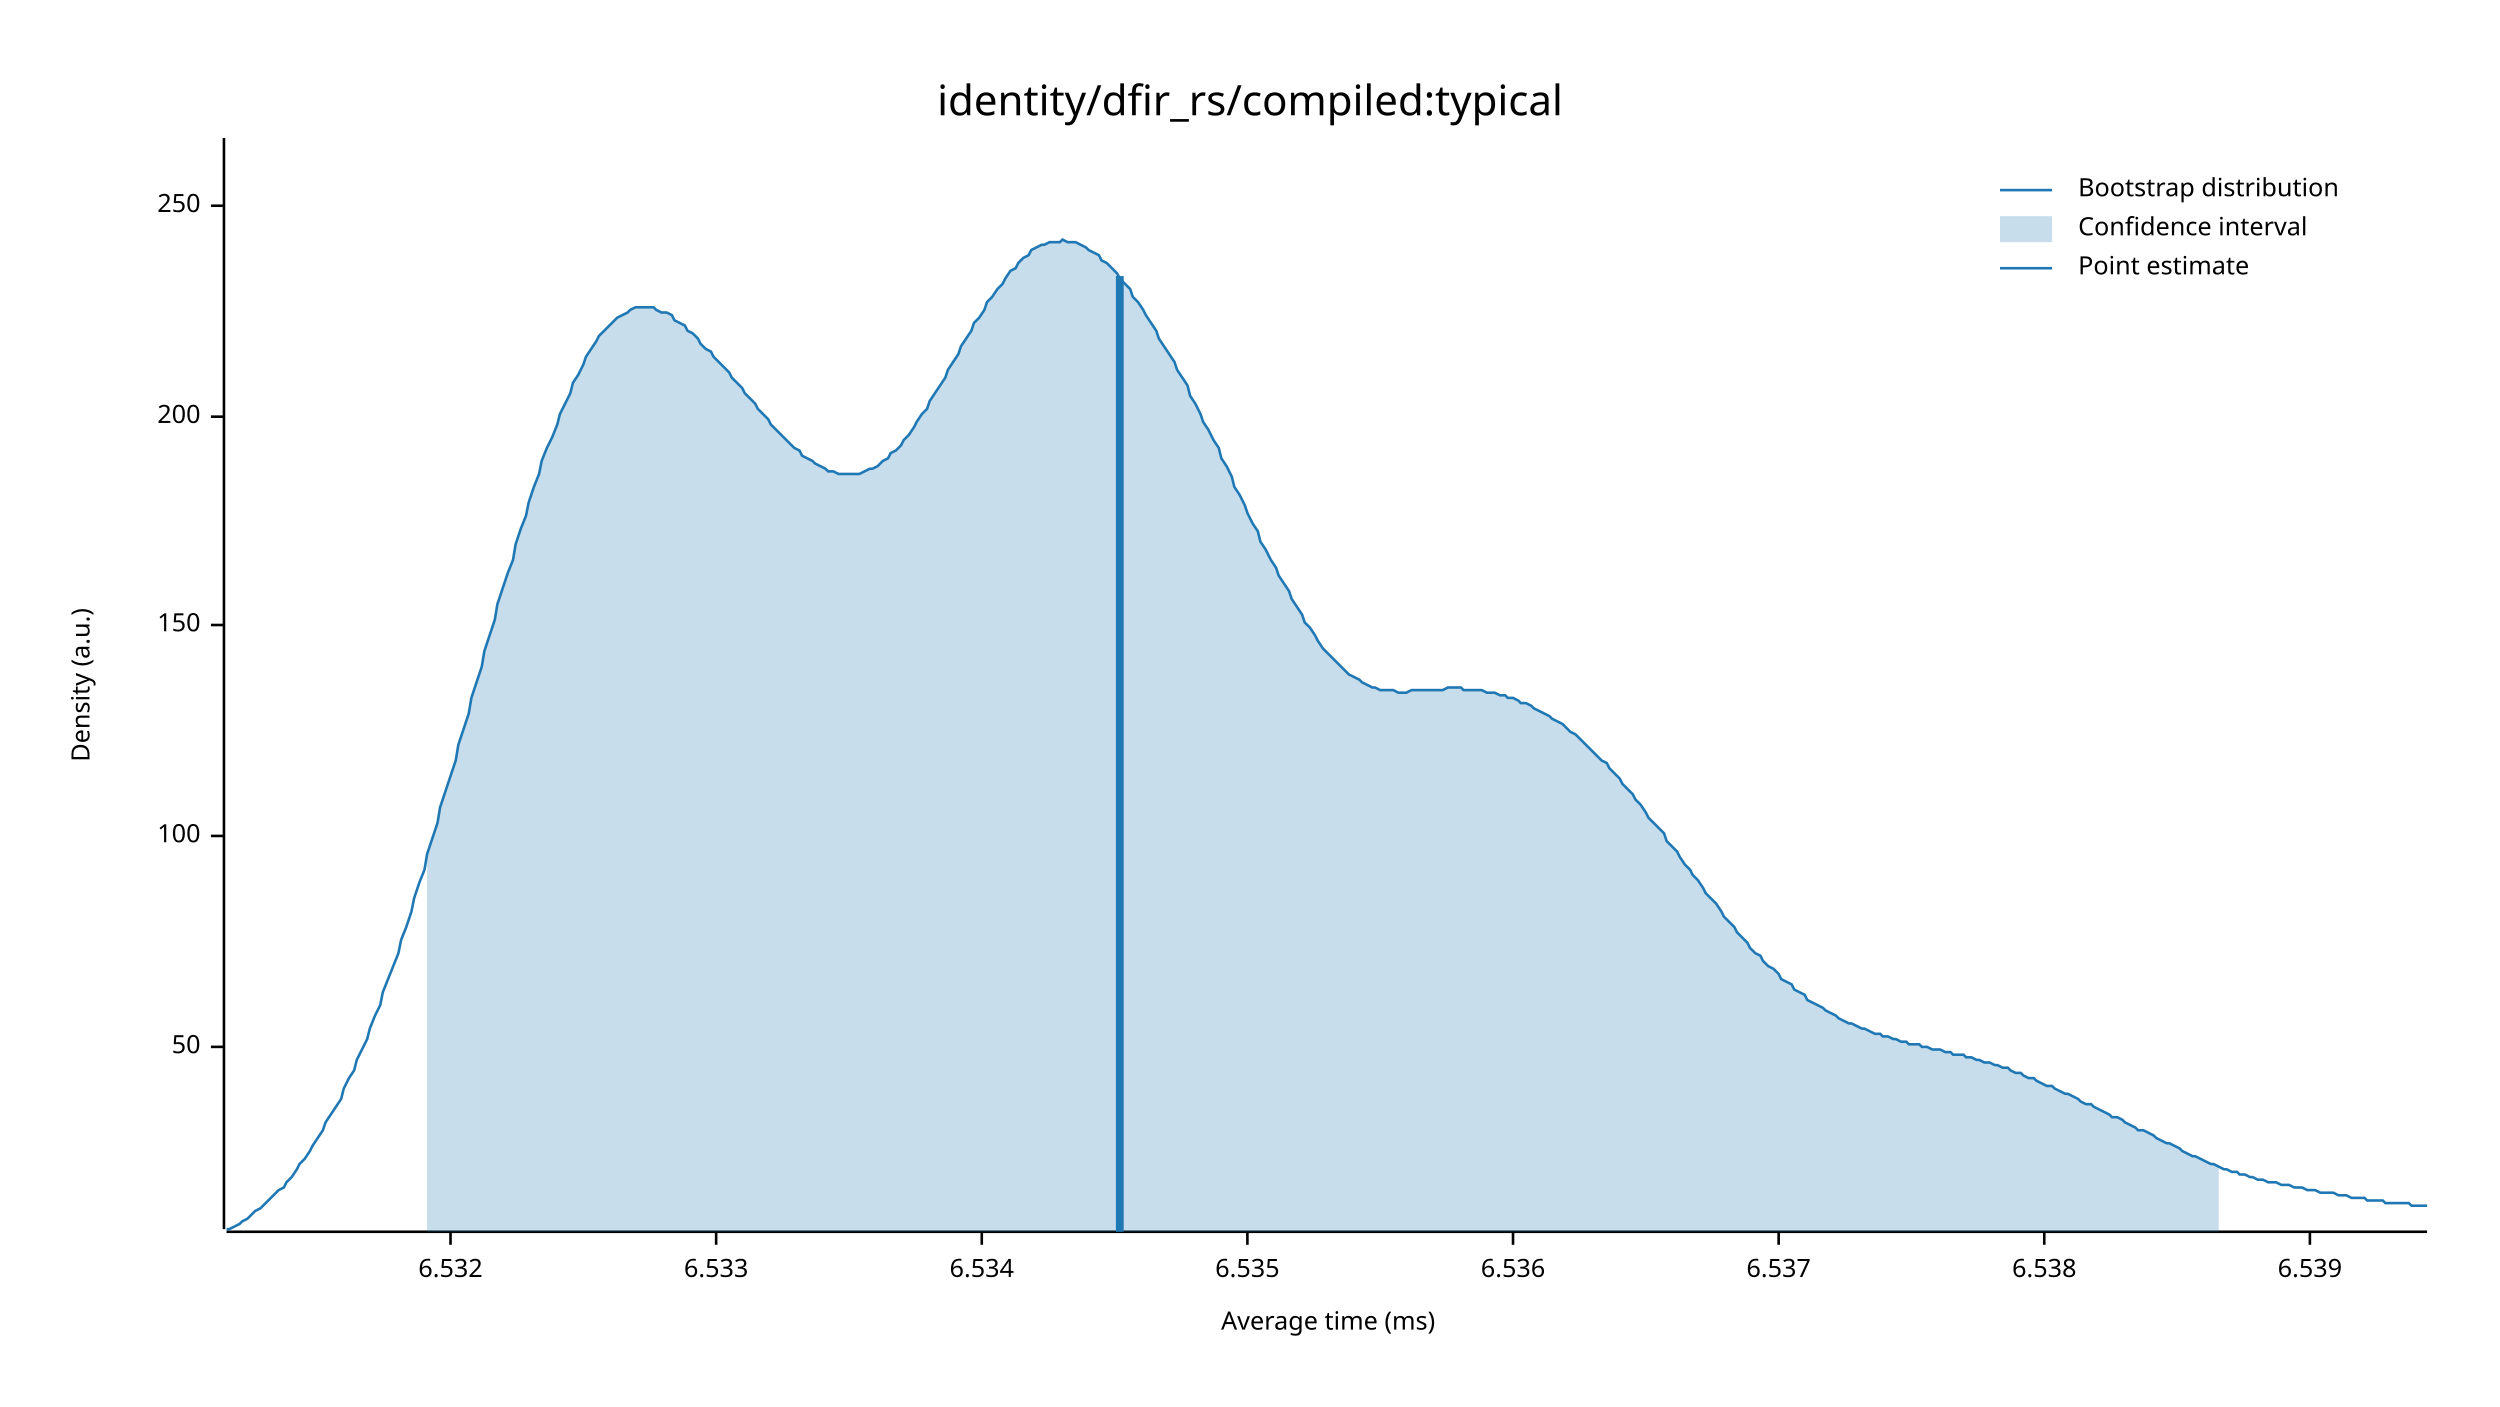
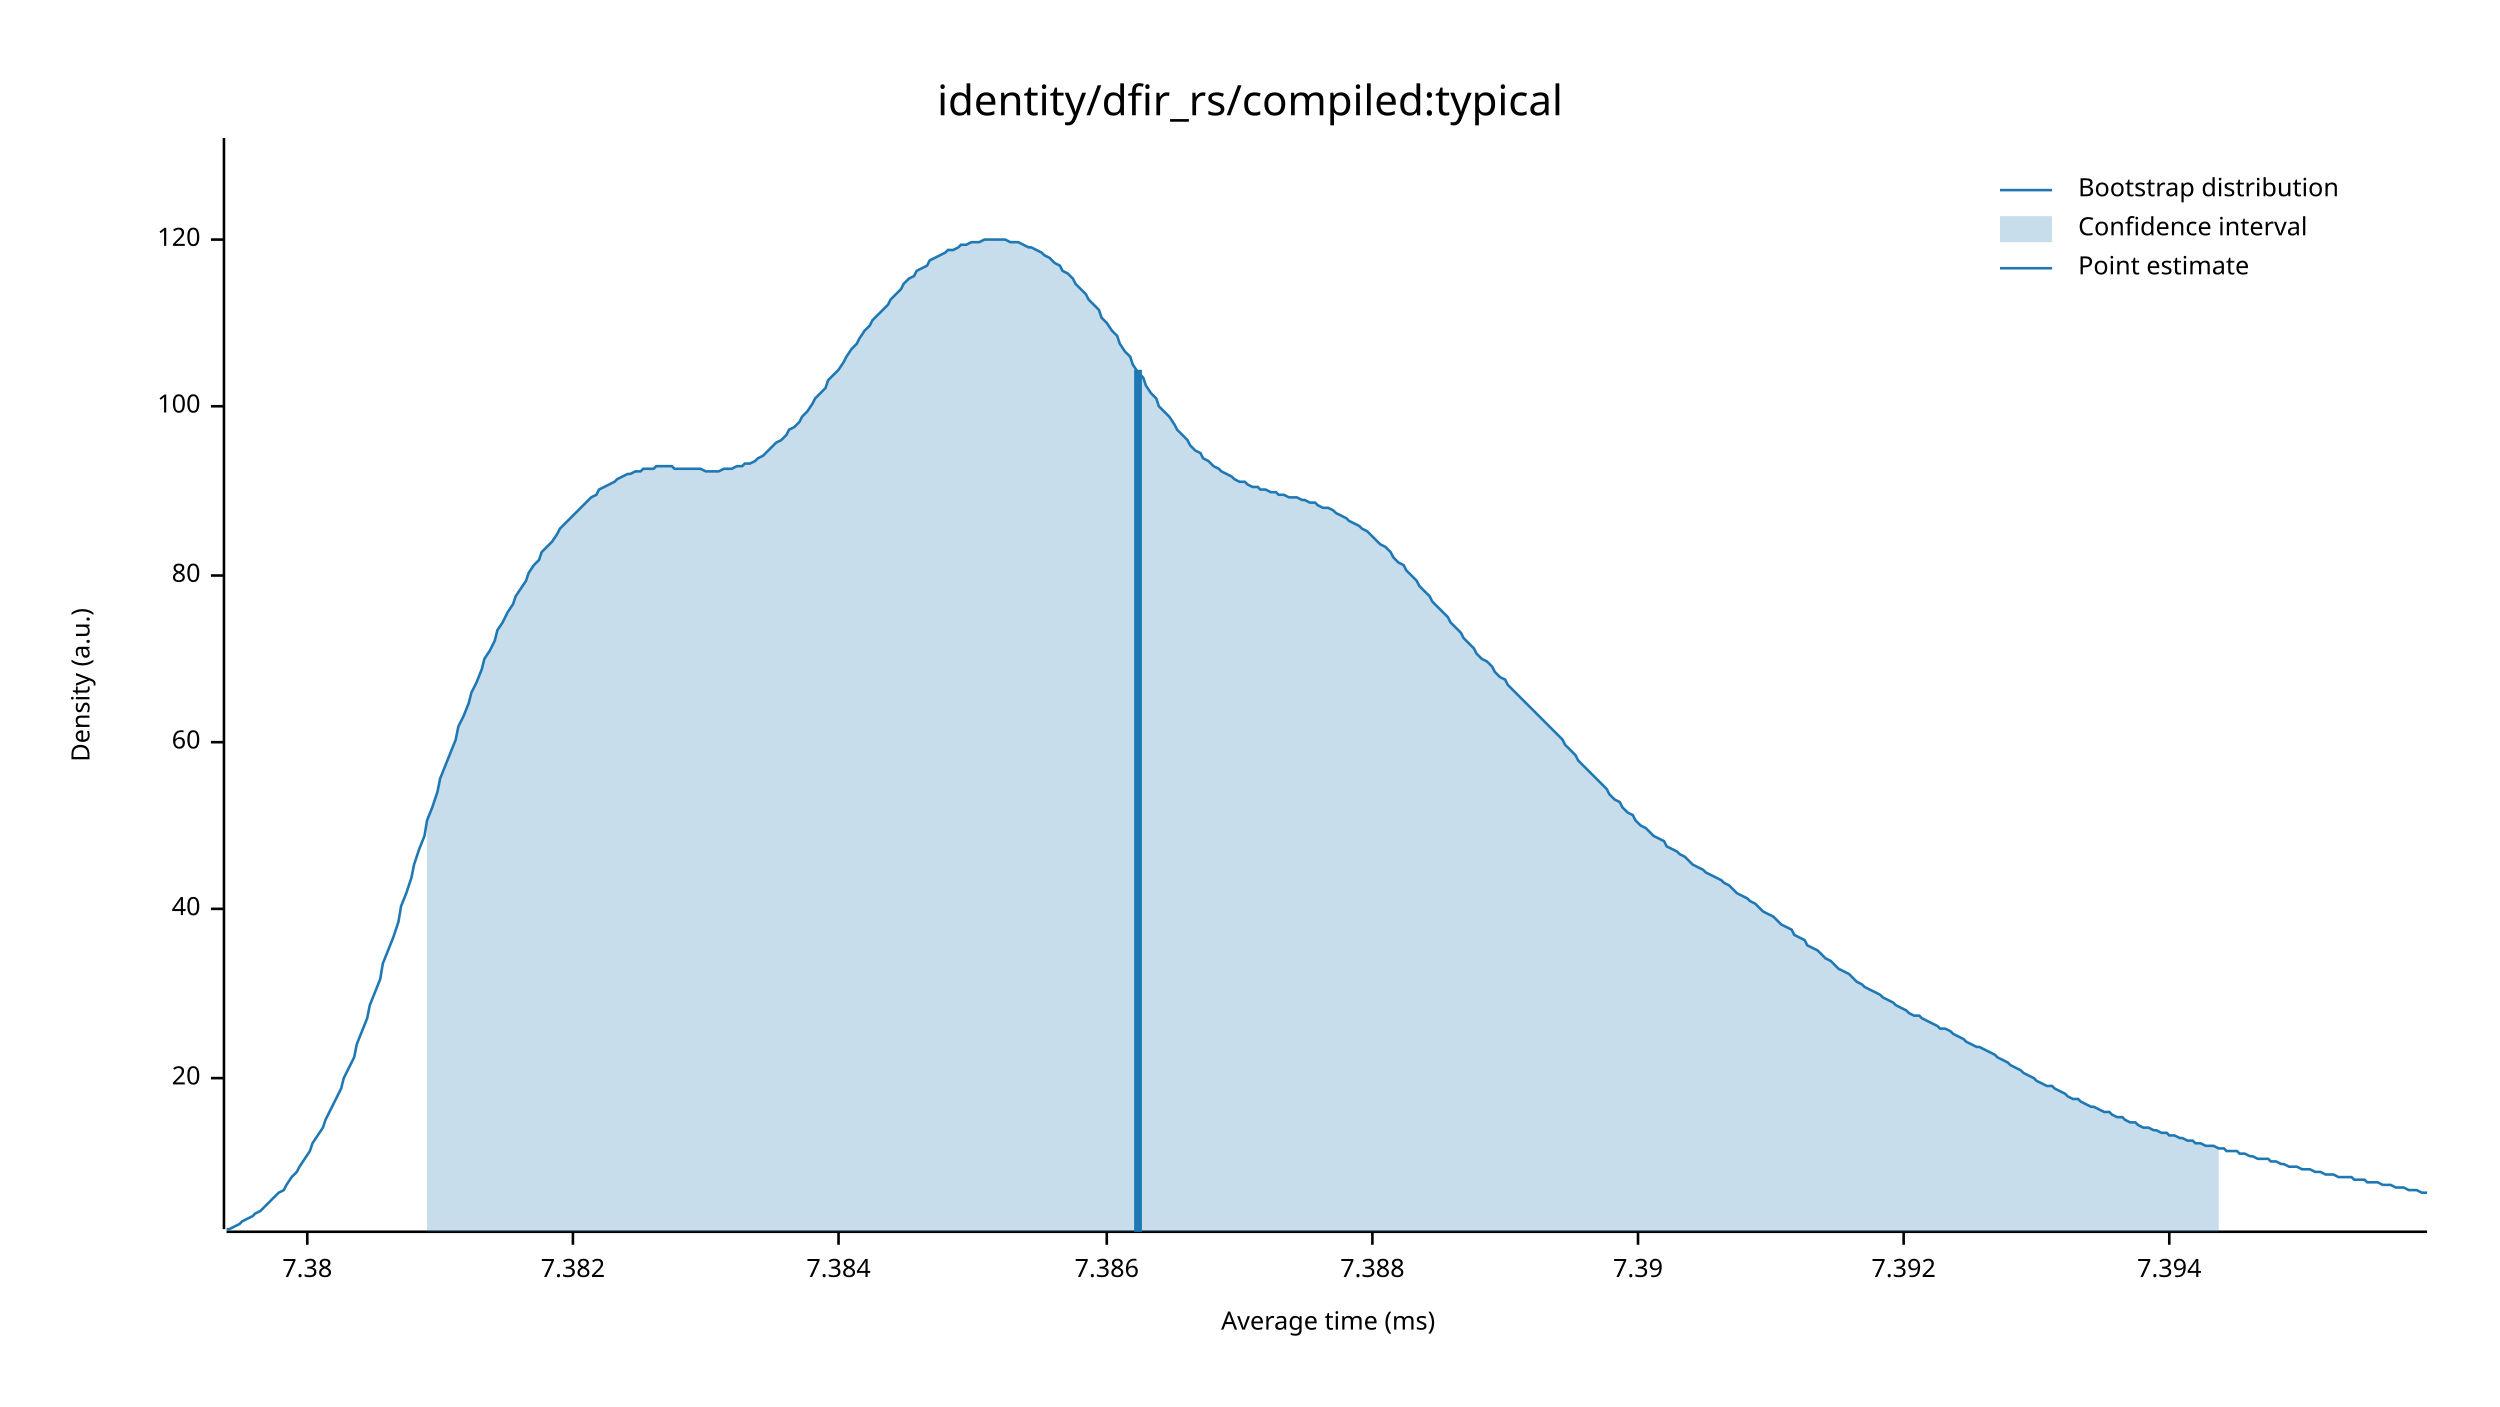
<svg xmlns="http://www.w3.org/2000/svg" width="960" height="540" viewBox="0 0 960 540">
  <text x="480" y="32" dy="0.76em" text-anchor="middle" font-family="sans-serif" font-size="16.129" opacity="1" fill="#000000">
identity/dfir_rs/compiled:typical
</text>
  <text x="27" y="263" dy="0.76em" text-anchor="middle" font-family="sans-serif" font-size="9.677" opacity="1" fill="#000000" transform="rotate(270, 27, 263)">
Density (a.u.)
</text>
  <text x="510" y="513" dy="-0.5ex" text-anchor="middle" font-family="sans-serif" font-size="9.677" opacity="1" fill="#000000">
Average time (ms)
</text>
  <polyline fill="none" opacity="1" stroke="#000000" stroke-width="1" points="86,53 86,472 " />
-   <text x="77" y="402" dy="0.5ex" text-anchor="end" font-family="sans-serif" font-size="9.677" opacity="1" fill="#000000">
- 50
+   <text x="77" y="414" dy="0.5ex" text-anchor="end" font-family="sans-serif" font-size="9.677" opacity="1" fill="#000000">
+ 20
</text>
-   <polyline fill="none" opacity="1" stroke="#000000" stroke-width="1" points="81,402 86,402 " />
-   <text x="77" y="321" dy="0.5ex" text-anchor="end" font-family="sans-serif" font-size="9.677" opacity="1" fill="#000000">
+   <polyline fill="none" opacity="1" stroke="#000000" stroke-width="1" points="81,414 86,414 " />
+   <text x="77" y="349" dy="0.5ex" text-anchor="end" font-family="sans-serif" font-size="9.677" opacity="1" fill="#000000">
+ 40
+ </text>
+   <polyline fill="none" opacity="1" stroke="#000000" stroke-width="1" points="81,349 86,349 " />
+   <text x="77" y="285" dy="0.5ex" text-anchor="end" font-family="sans-serif" font-size="9.677" opacity="1" fill="#000000">
+ 60
+ </text>
+   <polyline fill="none" opacity="1" stroke="#000000" stroke-width="1" points="81,285 86,285 " />
+   <text x="77" y="221" dy="0.5ex" text-anchor="end" font-family="sans-serif" font-size="9.677" opacity="1" fill="#000000">
+ 80
+ </text>
+   <polyline fill="none" opacity="1" stroke="#000000" stroke-width="1" points="81,221 86,221 " />
+   <text x="77" y="156" dy="0.5ex" text-anchor="end" font-family="sans-serif" font-size="9.677" opacity="1" fill="#000000">
100
</text>
-   <polyline fill="none" opacity="1" stroke="#000000" stroke-width="1" points="81,321 86,321 " />
-   <text x="77" y="240" dy="0.5ex" text-anchor="end" font-family="sans-serif" font-size="9.677" opacity="1" fill="#000000">
- 150
+   <polyline fill="none" opacity="1" stroke="#000000" stroke-width="1" points="81,156 86,156 " />
+   <text x="77" y="92" dy="0.5ex" text-anchor="end" font-family="sans-serif" font-size="9.677" opacity="1" fill="#000000">
+ 120
</text>
-   <polyline fill="none" opacity="1" stroke="#000000" stroke-width="1" points="81,240 86,240 " />
-   <text x="77" y="160" dy="0.5ex" text-anchor="end" font-family="sans-serif" font-size="9.677" opacity="1" fill="#000000">
- 200
+   <polyline fill="none" opacity="1" stroke="#000000" stroke-width="1" points="81,92 86,92 " />
+   <polyline fill="none" opacity="1" stroke="#000000" stroke-width="1" points="87,473 932,473 " />
+   <text x="118" y="483" dy="0.76em" text-anchor="middle" font-family="sans-serif" font-size="9.677" opacity="1" fill="#000000">
+ 7.38
</text>
-   <polyline fill="none" opacity="1" stroke="#000000" stroke-width="1" points="81,160 86,160 " />
-   <text x="77" y="79" dy="0.5ex" text-anchor="end" font-family="sans-serif" font-size="9.677" opacity="1" fill="#000000">
- 250
+   <polyline fill="none" opacity="1" stroke="#000000" stroke-width="1" points="118,473 118,478 " />
+   <text x="220" y="483" dy="0.76em" text-anchor="middle" font-family="sans-serif" font-size="9.677" opacity="1" fill="#000000">
+ 7.382
</text>
-   <polyline fill="none" opacity="1" stroke="#000000" stroke-width="1" points="81,79 86,79 " />
-   <polyline fill="none" opacity="1" stroke="#000000" stroke-width="1" points="87,473 932,473 " />
-   <text x="173" y="483" dy="0.76em" text-anchor="middle" font-family="sans-serif" font-size="9.677" opacity="1" fill="#000000">
- 6.532
+   <polyline fill="none" opacity="1" stroke="#000000" stroke-width="1" points="220,473 220,478 " />
+   <text x="322" y="483" dy="0.76em" text-anchor="middle" font-family="sans-serif" font-size="9.677" opacity="1" fill="#000000">
+ 7.384
</text>
-   <polyline fill="none" opacity="1" stroke="#000000" stroke-width="1" points="173,473 173,478 " />
-   <text x="275" y="483" dy="0.76em" text-anchor="middle" font-family="sans-serif" font-size="9.677" opacity="1" fill="#000000">
- 6.533
+   <polyline fill="none" opacity="1" stroke="#000000" stroke-width="1" points="322,473 322,478 " />
+   <text x="425" y="483" dy="0.76em" text-anchor="middle" font-family="sans-serif" font-size="9.677" opacity="1" fill="#000000">
+ 7.386
</text>
-   <polyline fill="none" opacity="1" stroke="#000000" stroke-width="1" points="275,473 275,478 " />
-   <text x="377" y="483" dy="0.76em" text-anchor="middle" font-family="sans-serif" font-size="9.677" opacity="1" fill="#000000">
- 6.534
+   <polyline fill="none" opacity="1" stroke="#000000" stroke-width="1" points="425,473 425,478 " />
+   <text x="527" y="483" dy="0.76em" text-anchor="middle" font-family="sans-serif" font-size="9.677" opacity="1" fill="#000000">
+ 7.388
</text>
-   <polyline fill="none" opacity="1" stroke="#000000" stroke-width="1" points="377,473 377,478 " />
-   <text x="479" y="483" dy="0.76em" text-anchor="middle" font-family="sans-serif" font-size="9.677" opacity="1" fill="#000000">
- 6.535
+   <polyline fill="none" opacity="1" stroke="#000000" stroke-width="1" points="527,473 527,478 " />
+   <text x="629" y="483" dy="0.76em" text-anchor="middle" font-family="sans-serif" font-size="9.677" opacity="1" fill="#000000">
+ 7.39
</text>
-   <polyline fill="none" opacity="1" stroke="#000000" stroke-width="1" points="479,473 479,478 " />
-   <text x="581" y="483" dy="0.76em" text-anchor="middle" font-family="sans-serif" font-size="9.677" opacity="1" fill="#000000">
- 6.536
+   <polyline fill="none" opacity="1" stroke="#000000" stroke-width="1" points="629,473 629,478 " />
+   <text x="731" y="483" dy="0.76em" text-anchor="middle" font-family="sans-serif" font-size="9.677" opacity="1" fill="#000000">
+ 7.392
</text>
-   <polyline fill="none" opacity="1" stroke="#000000" stroke-width="1" points="581,473 581,478 " />
-   <text x="683" y="483" dy="0.76em" text-anchor="middle" font-family="sans-serif" font-size="9.677" opacity="1" fill="#000000">
- 6.537
+   <polyline fill="none" opacity="1" stroke="#000000" stroke-width="1" points="731,473 731,478 " />
+   <text x="833" y="483" dy="0.76em" text-anchor="middle" font-family="sans-serif" font-size="9.677" opacity="1" fill="#000000">
+ 7.394
</text>
-   <polyline fill="none" opacity="1" stroke="#000000" stroke-width="1" points="683,473 683,478 " />
-   <text x="785" y="483" dy="0.76em" text-anchor="middle" font-family="sans-serif" font-size="9.677" opacity="1" fill="#000000">
- 6.538
- </text>
-   <polyline fill="none" opacity="1" stroke="#000000" stroke-width="1" points="785,473 785,478 " />
-   <text x="887" y="483" dy="0.76em" text-anchor="middle" font-family="sans-serif" font-size="9.677" opacity="1" fill="#000000">
- 6.539
- </text>
-   <polyline fill="none" opacity="1" stroke="#000000" stroke-width="1" points="887,473 887,478 " />
-   <polyline fill="none" opacity="1" stroke="#1F78B4" stroke-width="1" points="87,472 88,472 90,471 92,470 93,469 95,468 97,466 98,465 100,464 102,462 103,461 105,459 107,457 109,456 110,454 112,452 114,449 115,447 117,445 119,442 120,440 122,437 124,434 125,431 127,428 129,425 131,422 132,418 134,414 136,411 137,407 139,403 141,399 142,395 144,390 146,386 147,381 149,376 151,371 153,366 154,361 156,356 158,350 159,345 161,339 163,334 164,328 166,322 168,316 169,310 171,304 173,298 175,292 176,286 178,280 180,274 181,268 183,262 185,256 186,250 188,244 190,238 191,232 193,226 195,220 197,215 198,209 200,203 202,198 203,193 205,187 207,182 208,177 210,172 212,168 214,163 215,159 217,155 219,151 220,147 222,144 224,140 225,137 227,134 229,131 230,129 232,127 234,125 236,123 237,122 239,121 241,120 242,119 244,118 246,118 247,118 249,118 251,118 252,119 254,120 256,120 258,121 259,123 261,124 263,125 264,127 266,128 268,130 269,132 271,134 273,135 274,137 276,139 278,141 280,143 281,145 283,147 285,149 286,151 288,153 290,155 291,157 293,159 295,161 296,163 298,165 300,167 302,169 303,170 305,172 307,173 308,175 310,176 312,177 313,178 315,179 317,180 318,181 320,181 322,182 324,182 325,182 327,182 329,182 330,182 332,181 334,180 335,180 337,179 339,177 341,176 342,174 344,173 346,171 347,169 349,167 351,164 352,162 354,159 356,157 357,154 359,151 361,148 363,145 364,142 366,139 368,136 369,133 371,130 373,127 374,124 376,122 378,119 379,116 381,114 383,111 385,109 386,107 388,104 390,103 391,101 393,99 395,98 396,96 398,95 400,94 401,94 403,93 405,93 407,93 408,92 410,93 412,93 413,93 415,94 417,95 418,96 420,97 422,98 423,100 425,101 427,103 429,105 430,107 432,109 434,111 435,114 437,116 439,119 440,121 442,124 444,127 445,130 447,133 449,136 451,139 452,142 454,145 456,148 457,152 459,155 461,159 462,162 464,165 466,169 468,172 469,176 471,179 473,183 474,187 476,190 478,194 479,197 481,201 483,204 484,208 486,211 488,215 490,218 491,221 493,224 495,227 496,230 498,233 500,236 501,239 503,241 505,244 506,246 508,249 510,251 512,253 513,254 515,256 517,258 518,259 520,260 522,261 523,262 525,263 527,264 528,264 530,265 532,265 534,265 535,265 537,266 539,266 540,266 542,265 544,265 545,265 547,265 549,265 550,265 552,265 554,265 556,264 557,264 559,264 561,264 562,265 564,265 566,265 567,265 569,265 571,266 573,266 574,266 576,267 578,267 579,268 581,268 583,269 584,270 586,270 588,271 589,272 591,273 593,274 595,275 596,276 598,277 600,278 601,279 603,281 605,282 606,283 608,285 610,287 611,288 613,290 615,292 617,293 618,295 620,297 622,299 623,301 625,303 627,305 628,307 630,309 632,312 633,314 635,316 637,318 639,320 640,323 642,325 644,327 645,329 647,332 649,334 650,336 652,338 654,341 655,343 657,345 659,347 661,350 662,352 664,354 666,356 667,358 669,360 671,362 672,364 674,366 676,367 677,369 679,371 681,372 683,374 684,376 686,377 688,378 689,380 691,381 693,382 694,384 696,385 698,386 700,387 701,388 703,389 705,390 706,391 708,392 710,393 711,393 713,394 715,395 716,395 718,396 720,397 722,397 723,398 725,398 727,399 728,399 730,400 732,400 733,401 735,401 737,401 738,402 740,402 742,403 744,403 745,403 747,404 749,404 750,405 752,405 754,405 755,406 757,406 759,407 760,407 762,408 764,408 766,409 767,409 769,410 771,410 772,411 774,412 776,412 777,413 779,414 781,414 782,415 784,416 786,417 788,417 789,418 791,419 793,420 794,420 796,421 798,422 799,423 801,424 803,424 804,425 806,426 808,427 810,428 811,429 813,429 815,430 816,431 818,432 820,433 821,434 823,434 825,435 827,436 828,437 830,438 832,439 833,439 835,440 837,441 838,442 840,443 842,444 843,444 845,445 847,446 849,447 850,447 852,448 854,449 855,449 857,450 859,450 860,451 862,451 864,452 865,452 867,453 869,453 871,454 872,454 874,454 876,455 877,455 879,455 881,456 882,456 884,456 886,457 887,457 889,457 891,458 893,458 894,458 896,458 898,459 899,459 901,459 903,460 904,460 906,460 908,460 909,461 911,461 913,461 915,461 916,462 918,462 920,462 921,462 923,462 925,462 926,463 928,463 930,463 932,463 " />
-   <polygon opacity="0.25" fill="#1F78B4" points="164,328 166,322 168,316 169,310 171,304 173,298 175,292 176,286 178,280 180,274 181,268 183,262 185,256 186,250 188,244 190,238 191,232 193,226 195,220 197,215 198,209 200,203 202,198 203,193 205,187 207,182 208,177 210,172 212,168 214,163 215,159 217,155 219,151 220,147 222,144 224,140 225,137 227,134 229,131 230,129 232,127 234,125 236,123 237,122 239,121 241,120 242,119 244,118 246,118 247,118 249,118 251,118 252,119 254,120 256,120 258,121 259,123 261,124 263,125 264,127 266,128 268,130 269,132 271,134 273,135 274,137 276,139 278,141 280,143 281,145 283,147 285,149 286,151 288,153 290,155 291,157 293,159 295,161 296,163 298,165 300,167 302,169 303,170 305,172 307,173 308,175 310,176 312,177 313,178 315,179 317,180 318,181 320,181 322,182 324,182 325,182 327,182 329,182 330,182 332,181 334,180 335,180 337,179 339,177 341,176 342,174 344,173 346,171 347,169 349,167 351,164 352,162 354,159 356,157 357,154 359,151 361,148 363,145 364,142 366,139 368,136 369,133 371,130 373,127 374,124 376,122 378,119 379,116 381,114 383,111 385,109 386,107 388,104 390,103 391,101 393,99 395,98 396,96 398,95 400,94 401,94 403,93 405,93 407,93 408,92 410,93 412,93 413,93 415,94 417,95 418,96 420,97 422,98 423,100 425,101 427,103 429,105 430,107 432,109 434,111 435,114 437,116 439,119 440,121 442,124 444,127 445,130 447,133 449,136 451,139 452,142 454,145 456,148 457,152 459,155 461,159 462,162 464,165 466,169 468,172 469,176 471,179 473,183 474,187 476,190 478,194 479,197 481,201 483,204 484,208 486,211 488,215 490,218 491,221 493,224 495,227 496,230 498,233 500,236 501,239 503,241 505,244 506,246 508,249 510,251 512,253 513,254 515,256 517,258 518,259 520,260 522,261 523,262 525,263 527,264 528,264 530,265 532,265 534,265 535,265 537,266 539,266 540,266 542,265 544,265 545,265 547,265 549,265 550,265 552,265 554,265 556,264 557,264 559,264 561,264 562,265 564,265 566,265 567,265 569,265 571,266 573,266 574,266 576,267 578,267 579,268 581,268 583,269 584,270 586,270 588,271 589,272 591,273 593,274 595,275 596,276 598,277 600,278 601,279 603,281 605,282 606,283 608,285 610,287 611,288 613,290 615,292 617,293 618,295 620,297 622,299 623,301 625,303 627,305 628,307 630,309 632,312 633,314 635,316 637,318 639,320 640,323 642,325 644,327 645,329 647,332 649,334 650,336 652,338 654,341 655,343 657,345 659,347 661,350 662,352 664,354 666,356 667,358 669,360 671,362 672,364 674,366 676,367 677,369 679,371 681,372 683,374 684,376 686,377 688,378 689,380 691,381 693,382 694,384 696,385 698,386 700,387 701,388 703,389 705,390 706,391 708,392 710,393 711,393 713,394 715,395 716,395 718,396 720,397 722,397 723,398 725,398 727,399 728,399 730,400 732,400 733,401 735,401 737,401 738,402 740,402 742,403 744,403 745,403 747,404 749,404 750,405 752,405 754,405 755,406 757,406 759,407 760,407 762,408 764,408 766,409 767,409 769,410 771,410 772,411 774,412 776,412 777,413 779,414 781,414 782,415 784,416 786,417 788,417 789,418 791,419 793,420 794,420 796,421 798,422 799,423 801,424 803,424 804,425 806,426 808,427 810,428 811,429 813,429 815,430 816,431 818,432 820,433 821,434 823,434 825,435 827,436 828,437 830,438 832,439 833,439 835,440 837,441 838,442 840,443 842,444 843,444 845,445 847,446 849,447 850,447 852,448 852,473 164,473 " />
-   <polyline fill="none" opacity="1" stroke="#1F78B4" stroke-width="3" points="430,473 430,106 " />
+   <polyline fill="none" opacity="1" stroke="#000000" stroke-width="1" points="833,473 833,478 " />
+   <polyline fill="none" opacity="1" stroke="#1F78B4" stroke-width="1" points="87,472 88,472 90,471 92,470 93,469 95,468 97,467 98,466 100,465 102,463 103,462 105,460 107,458 109,457 110,455 112,452 114,450 115,448 117,445 119,442 120,439 122,436 124,433 125,430 127,426 129,422 131,418 132,414 134,410 136,406 137,401 139,396 141,391 142,386 144,381 146,376 147,370 149,365 151,360 153,354 154,348 156,343 158,337 159,332 161,326 163,321 164,315 166,310 168,304 169,299 171,294 173,289 175,284 176,279 178,275 180,270 181,266 183,262 185,257 186,253 188,250 190,246 191,242 193,239 195,235 197,232 198,229 200,226 202,223 203,220 205,217 207,215 208,212 210,210 212,208 214,205 215,203 217,201 219,199 220,198 222,196 224,194 225,193 227,191 229,190 230,188 232,187 234,186 236,185 237,184 239,183 241,182 242,182 244,181 246,181 247,180 249,180 251,180 252,179 254,179 256,179 258,179 259,180 261,180 263,180 264,180 266,180 268,180 269,180 271,181 273,181 274,181 276,181 278,180 280,180 281,180 283,179 285,179 286,178 288,178 290,177 291,176 293,175 295,173 296,172 298,170 300,169 302,167 303,165 305,164 307,162 308,160 310,158 312,155 313,153 315,151 317,149 318,146 320,144 322,142 324,139 325,137 327,134 329,132 330,130 332,127 334,125 335,123 337,121 339,119 341,117 342,115 344,113 346,111 347,109 349,107 351,106 352,104 354,103 356,102 357,100 359,99 361,98 363,97 364,96 366,96 368,95 369,94 371,94 373,93 374,93 376,93 378,92 379,92 381,92 383,92 385,92 386,92 388,93 390,93 391,93 393,94 395,95 396,95 398,96 400,97 401,98 403,99 405,101 407,102 408,104 410,105 412,107 413,109 415,111 417,113 418,115 420,117 422,119 423,122 425,124 427,127 429,129 430,132 432,135 434,137 435,140 437,143 439,145 440,148 442,151 444,153 445,156 447,158 449,160 451,163 452,165 454,167 456,169 457,171 459,173 461,174 462,176 464,177 466,179 468,180 469,181 471,182 473,183 474,184 476,185 478,185 479,186 481,187 483,187 484,188 486,188 488,189 490,189 491,190 493,190 495,191 496,191 498,191 500,192 501,192 503,193 505,193 506,194 508,195 510,195 512,196 513,197 515,198 517,199 518,200 520,201 522,202 523,203 525,204 527,206 528,207 530,209 532,210 534,212 535,214 537,216 539,217 540,219 542,221 544,223 545,225 547,227 549,229 550,231 552,233 554,235 556,237 557,239 559,241 561,243 562,245 564,247 566,249 567,251 569,253 571,254 573,256 574,258 576,260 578,261 579,263 581,265 583,267 584,268 586,270 588,272 589,273 591,275 593,277 595,279 596,280 598,282 600,284 601,286 603,288 605,290 606,292 608,294 610,296 611,297 613,299 615,301 617,303 618,305 620,307 622,308 623,310 625,312 627,313 628,315 630,317 632,318 633,319 635,321 637,322 639,323 640,325 642,326 644,327 645,328 647,329 649,331 650,332 652,333 654,334 655,335 657,336 659,337 661,338 662,339 664,340 666,342 667,343 669,344 671,345 672,346 674,347 676,349 677,350 679,351 681,352 683,354 684,355 686,356 688,357 689,359 691,360 693,361 694,363 696,364 698,365 700,367 701,368 703,369 705,371 706,372 708,373 710,374 711,375 713,377 715,378 716,379 718,380 720,381 722,382 723,383 725,384 727,385 728,386 730,387 732,388 733,389 735,390 737,390 738,391 740,392 742,393 744,394 745,395 747,395 749,396 750,397 752,398 754,399 755,400 757,401 759,402 760,402 762,403 764,404 766,405 767,406 769,407 771,408 772,409 774,410 776,411 777,412 779,413 781,414 782,415 784,416 786,417 788,417 789,418 791,419 793,420 794,421 796,422 798,422 799,423 801,424 803,425 804,425 806,426 808,427 810,427 811,428 813,429 815,429 816,430 818,431 820,431 821,432 823,433 825,433 827,434 828,434 830,435 832,435 833,436 835,436 837,437 838,437 840,438 842,438 843,439 845,439 847,440 849,440 850,440 852,441 854,441 855,442 857,442 859,442 860,443 862,443 864,444 865,444 867,445 869,445 871,445 872,446 874,446 876,447 877,447 879,448 881,448 882,448 884,449 886,449 887,449 889,450 891,450 893,451 894,451 896,451 898,452 899,452 901,452 903,452 904,453 906,453 908,453 909,454 911,454 913,454 915,455 916,455 918,455 920,456 921,456 923,456 925,457 926,457 928,457 930,458 932,458 " />
+   <polygon opacity="0.25" fill="#1F78B4" points="164,315 166,310 168,304 169,299 171,294 173,289 175,284 176,279 178,275 180,270 181,266 183,262 185,257 186,253 188,250 190,246 191,242 193,239 195,235 197,232 198,229 200,226 202,223 203,220 205,217 207,215 208,212 210,210 212,208 214,205 215,203 217,201 219,199 220,198 222,196 224,194 225,193 227,191 229,190 230,188 232,187 234,186 236,185 237,184 239,183 241,182 242,182 244,181 246,181 247,180 249,180 251,180 252,179 254,179 256,179 258,179 259,180 261,180 263,180 264,180 266,180 268,180 269,180 271,181 273,181 274,181 276,181 278,180 280,180 281,180 283,179 285,179 286,178 288,178 290,177 291,176 293,175 295,173 296,172 298,170 300,169 302,167 303,165 305,164 307,162 308,160 310,158 312,155 313,153 315,151 317,149 318,146 320,144 322,142 324,139 325,137 327,134 329,132 330,130 332,127 334,125 335,123 337,121 339,119 341,117 342,115 344,113 346,111 347,109 349,107 351,106 352,104 354,103 356,102 357,100 359,99 361,98 363,97 364,96 366,96 368,95 369,94 371,94 373,93 374,93 376,93 378,92 379,92 381,92 383,92 385,92 386,92 388,93 390,93 391,93 393,94 395,95 396,95 398,96 400,97 401,98 403,99 405,101 407,102 408,104 410,105 412,107 413,109 415,111 417,113 418,115 420,117 422,119 423,122 425,124 427,127 429,129 430,132 432,135 434,137 435,140 437,143 439,145 440,148 442,151 444,153 445,156 447,158 449,160 451,163 452,165 454,167 456,169 457,171 459,173 461,174 462,176 464,177 466,179 468,180 469,181 471,182 473,183 474,184 476,185 478,185 479,186 481,187 483,187 484,188 486,188 488,189 490,189 491,190 493,190 495,191 496,191 498,191 500,192 501,192 503,193 505,193 506,194 508,195 510,195 512,196 513,197 515,198 517,199 518,200 520,201 522,202 523,203 525,204 527,206 528,207 530,209 532,210 534,212 535,214 537,216 539,217 540,219 542,221 544,223 545,225 547,227 549,229 550,231 552,233 554,235 556,237 557,239 559,241 561,243 562,245 564,247 566,249 567,251 569,253 571,254 573,256 574,258 576,260 578,261 579,263 581,265 583,267 584,268 586,270 588,272 589,273 591,275 593,277 595,279 596,280 598,282 600,284 601,286 603,288 605,290 606,292 608,294 610,296 611,297 613,299 615,301 617,303 618,305 620,307 622,308 623,310 625,312 627,313 628,315 630,317 632,318 633,319 635,321 637,322 639,323 640,325 642,326 644,327 645,328 647,329 649,331 650,332 652,333 654,334 655,335 657,336 659,337 661,338 662,339 664,340 666,342 667,343 669,344 671,345 672,346 674,347 676,349 677,350 679,351 681,352 683,354 684,355 686,356 688,357 689,359 691,360 693,361 694,363 696,364 698,365 700,367 701,368 703,369 705,371 706,372 708,373 710,374 711,375 713,377 715,378 716,379 718,380 720,381 722,382 723,383 725,384 727,385 728,386 730,387 732,388 733,389 735,390 737,390 738,391 740,392 742,393 744,394 745,395 747,395 749,396 750,397 752,398 754,399 755,400 757,401 759,402 760,402 762,403 764,404 766,405 767,406 769,407 771,408 772,409 774,410 776,411 777,412 779,413 781,414 782,415 784,416 786,417 788,417 789,418 791,419 793,420 794,421 796,422 798,422 799,423 801,424 803,425 804,425 806,426 808,427 810,427 811,428 813,429 815,429 816,430 818,431 820,431 821,432 823,433 825,433 827,434 828,434 830,435 832,435 833,436 835,436 837,437 838,437 840,438 842,438 843,439 845,439 847,440 849,440 850,440 852,441 852,473 164,473 " />
+   <polyline fill="none" opacity="1" stroke="#1F78B4" stroke-width="3" points="437,473 437,142 " />
  <text x="798" y="68" dy="0.76em" text-anchor="start" font-family="sans-serif" font-size="9.677" opacity="1" fill="#000000">
Bootstrap distribution
</text>
  <text x="798" y="83" dy="0.76em" text-anchor="start" font-family="sans-serif" font-size="9.677" opacity="1" fill="#000000">
Confidence interval
</text>
  <text x="798" y="98" dy="0.76em" text-anchor="start" font-family="sans-serif" font-size="9.677" opacity="1" fill="#000000">
Point estimate
</text>
  <polyline fill="none" opacity="1" stroke="#1F78B4" stroke-width="1" points="768,73 788,73 " />
  <rect x="768" y="83" width="20" height="10" opacity="0.25" fill="#1F78B4" stroke="none" />
  <polyline fill="none" opacity="1" stroke="#1F78B4" stroke-width="1" points="768,103 788,103 " />
</svg>
